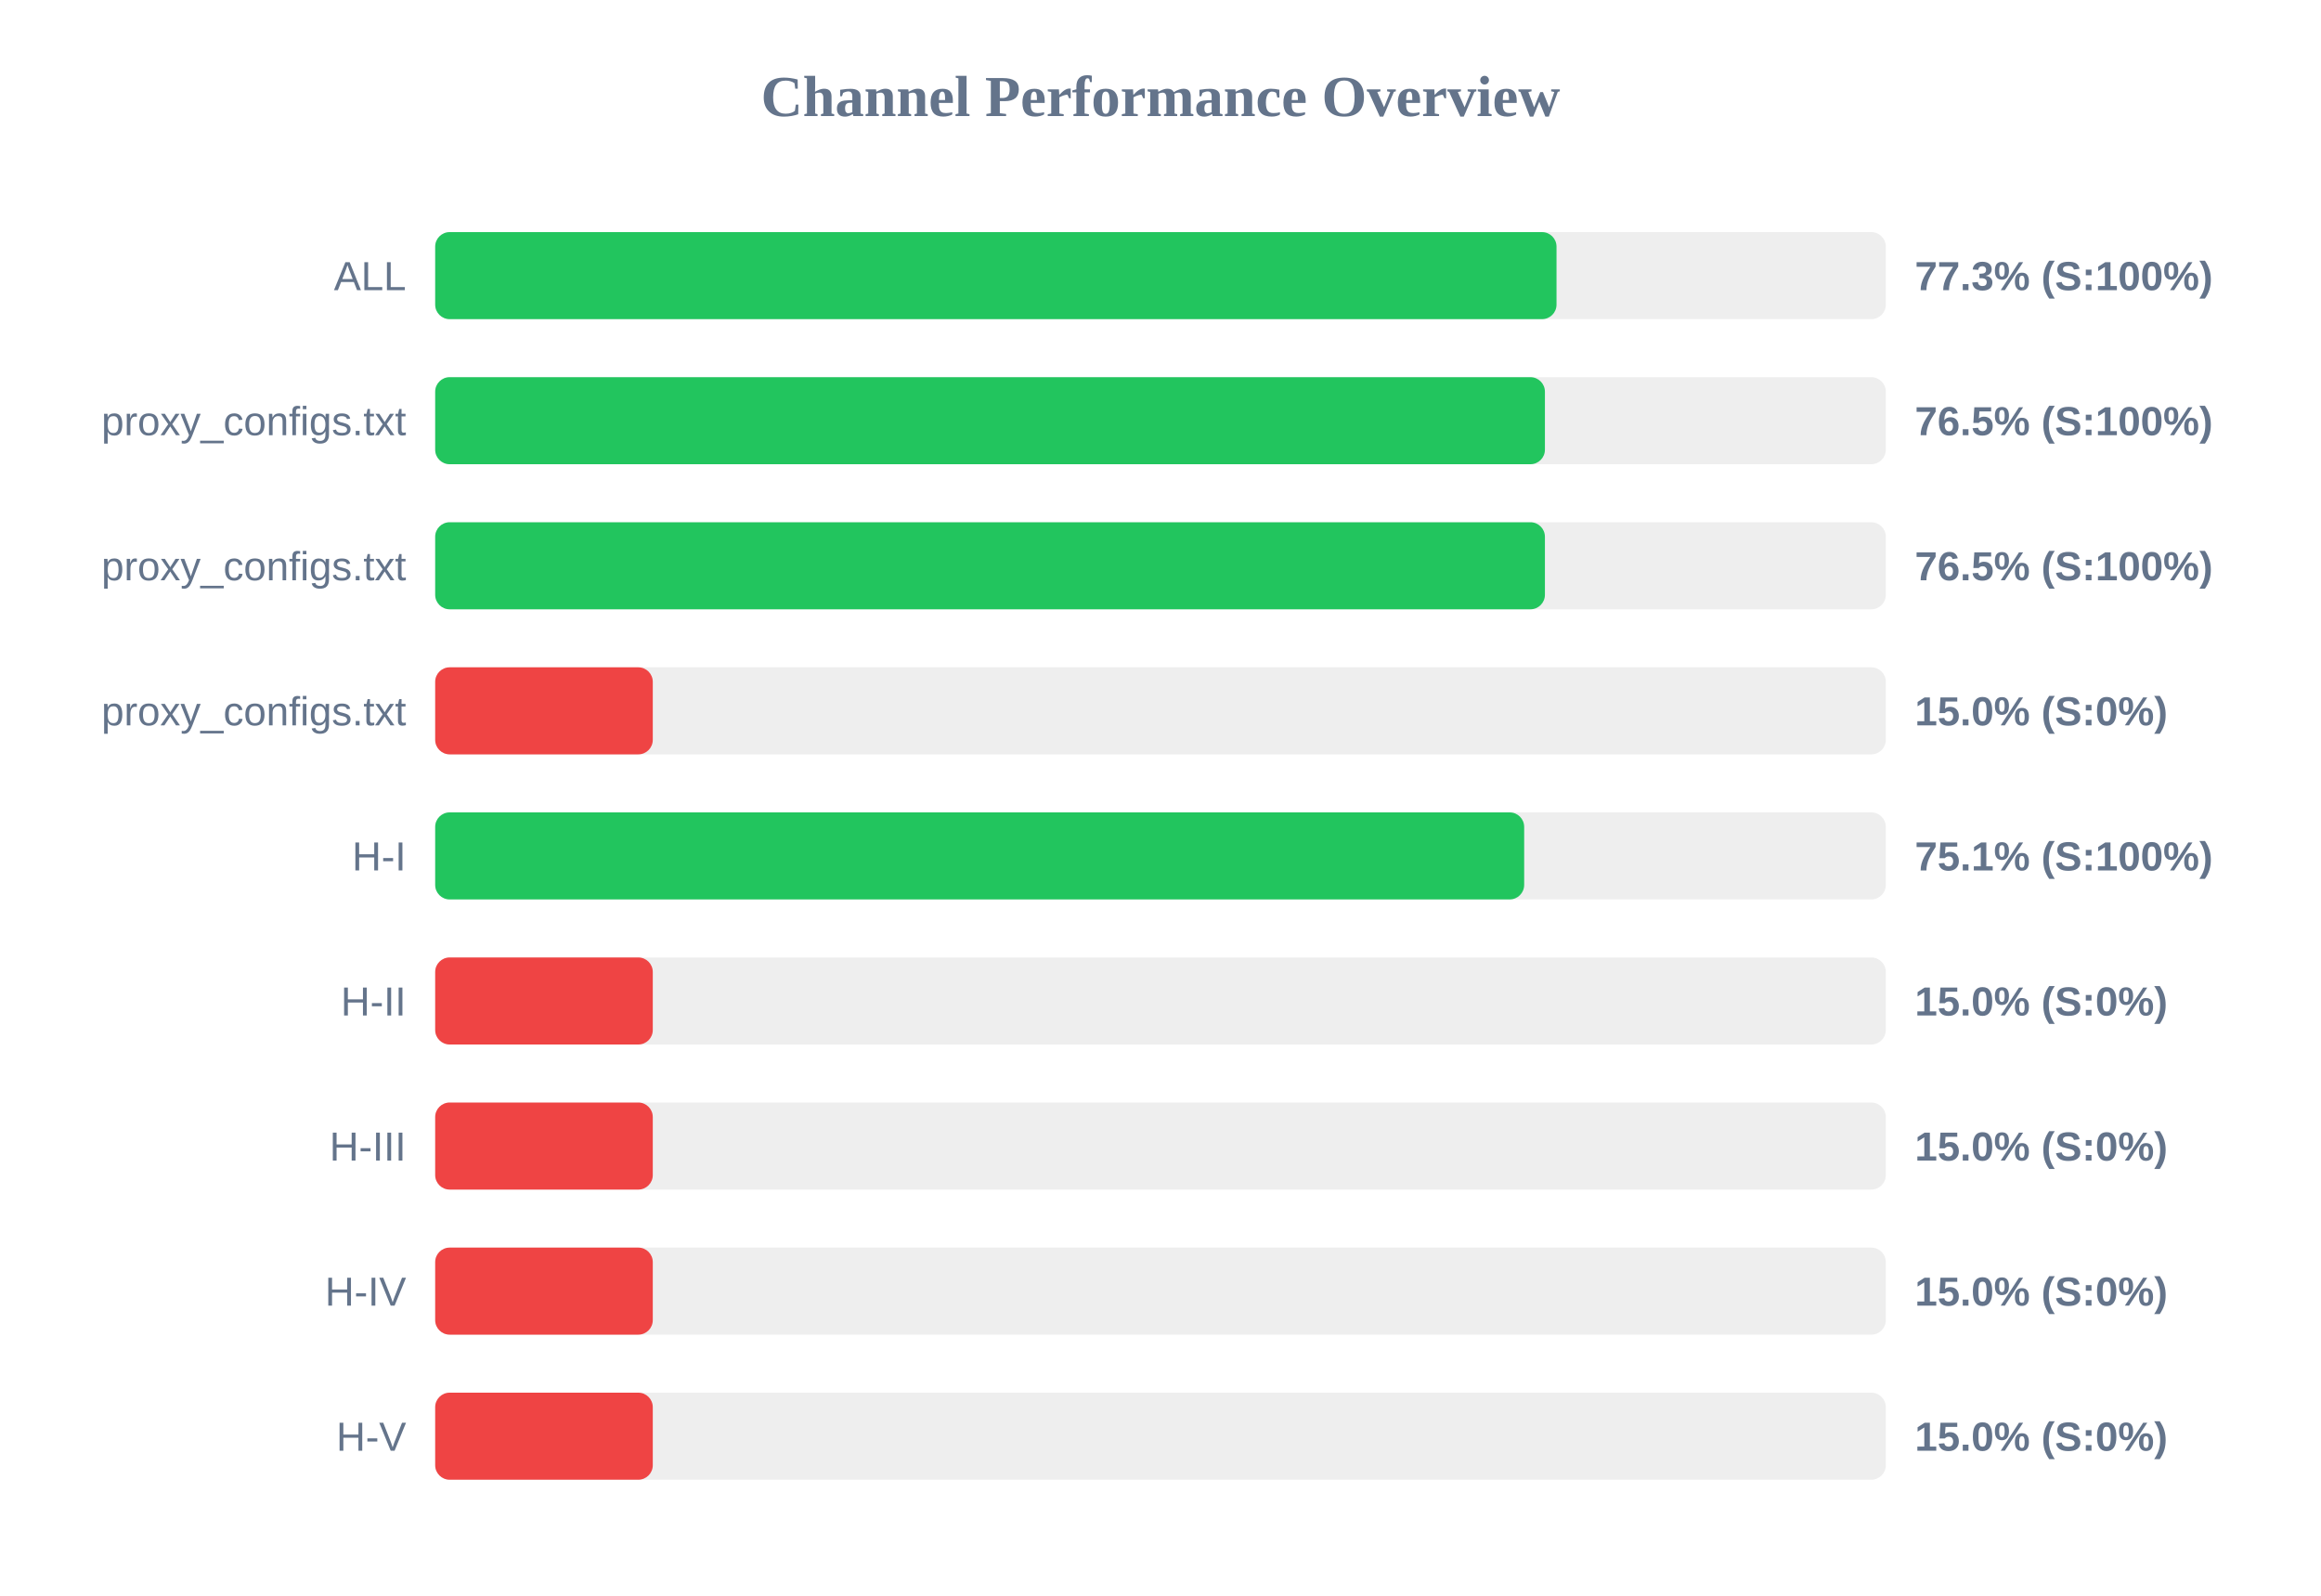
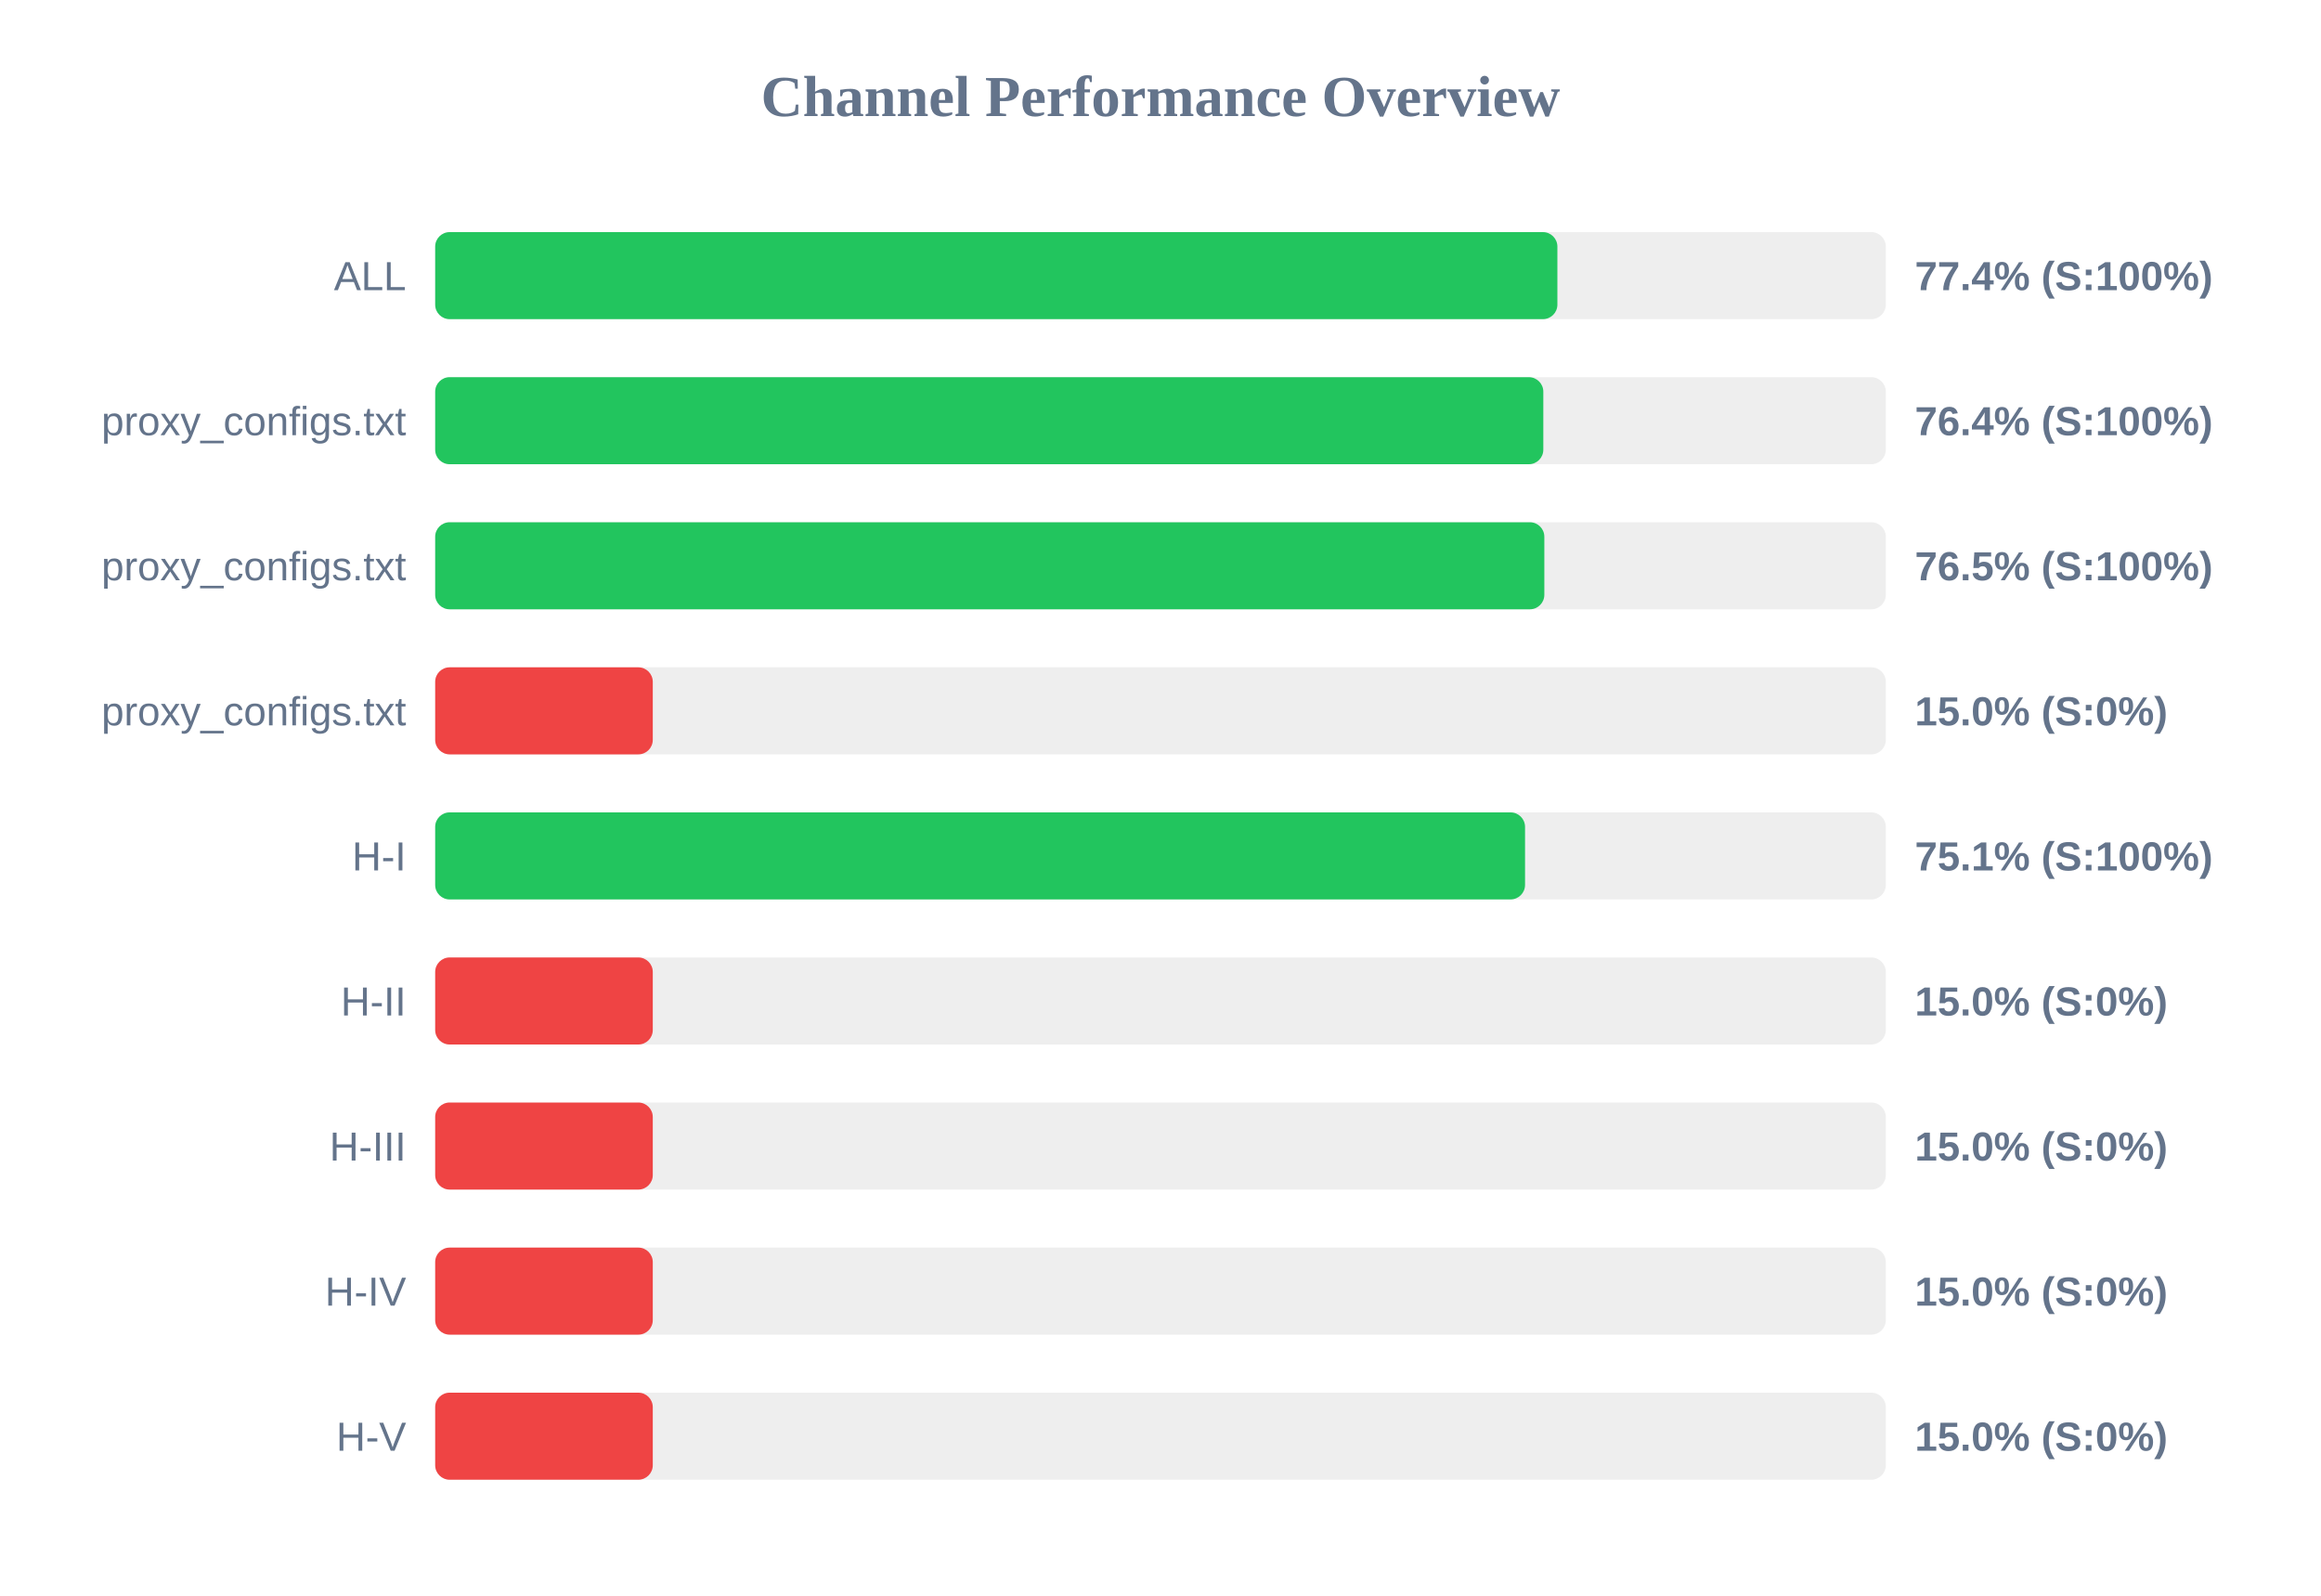
<svg xmlns="http://www.w3.org/2000/svg" width="800" height="550" version="1.1">
  <style>
        .row { font: 14px Arial; fill: #64748b; }
        .score { font: bold 14px Arial; fill: #64748b; }
    </style>
  <text x="400" y="40" text-anchor="middle" font-size="20px" font-weight="bold" fill="#64748b">Channel Performance Overview</text>
  <rect x="150" y="80" width="500" height="30" fill="#eee" rx="5" />
-   <rect x="150" y="80" width="386.5" height="30" fill="#22c55e" rx="5" />
+   <rect x="150" y="80" width="386.8" height="30" fill="#22c55e" rx="5" />
  <text x="140" y="100" text-anchor="end" class="row">ALL</text>
-   <text x="660" y="100" text-anchor="start" class="score">77.3% (S:100%)</text>
+   <text x="660" y="100" text-anchor="start" class="score">77.4% (S:100%)</text>
  <rect x="150" y="130" width="500" height="30" fill="#eee" rx="5" />
-   <rect x="150" y="130" width="382.5" height="30" fill="#22c55e" rx="5" />
+   <rect x="150" y="130" width="381.95" height="30" fill="#22c55e" rx="5" />
  <text x="140" y="150" text-anchor="end" class="row">proxy_configs.txt</text>
-   <text x="660" y="150" text-anchor="start" class="score">76.5% (S:100%)</text>
+   <text x="660" y="150" text-anchor="start" class="score">76.4% (S:100%)</text>
  <rect x="150" y="180" width="500" height="30" fill="#eee" rx="5" />
-   <rect x="150" y="180" width="382.5" height="30" fill="#22c55e" rx="5" />
+   <rect x="150" y="180" width="382.3" height="30" fill="#22c55e" rx="5" />
  <text x="140" y="200" text-anchor="end" class="row">proxy_configs.txt</text>
  <text x="660" y="200" text-anchor="start" class="score">76.5% (S:100%)</text>
  <rect x="150" y="230" width="500" height="30" fill="#eee" rx="5" />
  <rect x="150" y="230" width="75.0" height="30" fill="#ef4444" rx="5" />
  <text x="140" y="250" text-anchor="end" class="row">proxy_configs.txt</text>
  <text x="660" y="250" text-anchor="start" class="score">15.0% (S:0%)</text>
  <rect x="150" y="280" width="500" height="30" fill="#eee" rx="5" />
-   <rect x="150" y="280" width="375.35" height="30" fill="#22c55e" rx="5" />
+   <rect x="150" y="280" width="375.65" height="30" fill="#22c55e" rx="5" />
  <text x="140" y="300" text-anchor="end" class="row">H-I</text>
  <text x="660" y="300" text-anchor="start" class="score">75.1% (S:100%)</text>
  <rect x="150" y="330" width="500" height="30" fill="#eee" rx="5" />
  <rect x="150" y="330" width="75.0" height="30" fill="#ef4444" rx="5" />
  <text x="140" y="350" text-anchor="end" class="row">H-II</text>
  <text x="660" y="350" text-anchor="start" class="score">15.0% (S:0%)</text>
  <rect x="150" y="380" width="500" height="30" fill="#eee" rx="5" />
  <rect x="150" y="380" width="75.0" height="30" fill="#ef4444" rx="5" />
  <text x="140" y="400" text-anchor="end" class="row">H-III</text>
  <text x="660" y="400" text-anchor="start" class="score">15.0% (S:0%)</text>
  <rect x="150" y="430" width="500" height="30" fill="#eee" rx="5" />
  <rect x="150" y="430" width="75.0" height="30" fill="#ef4444" rx="5" />
  <text x="140" y="450" text-anchor="end" class="row">H-IV</text>
  <text x="660" y="450" text-anchor="start" class="score">15.0% (S:0%)</text>
  <rect x="150" y="480" width="500" height="30" fill="#eee" rx="5" />
  <rect x="150" y="480" width="75.0" height="30" fill="#ef4444" rx="5" />
  <text x="140" y="500" text-anchor="end" class="row">H-V</text>
  <text x="660" y="500" text-anchor="start" class="score">15.0% (S:0%)</text>
</svg>
